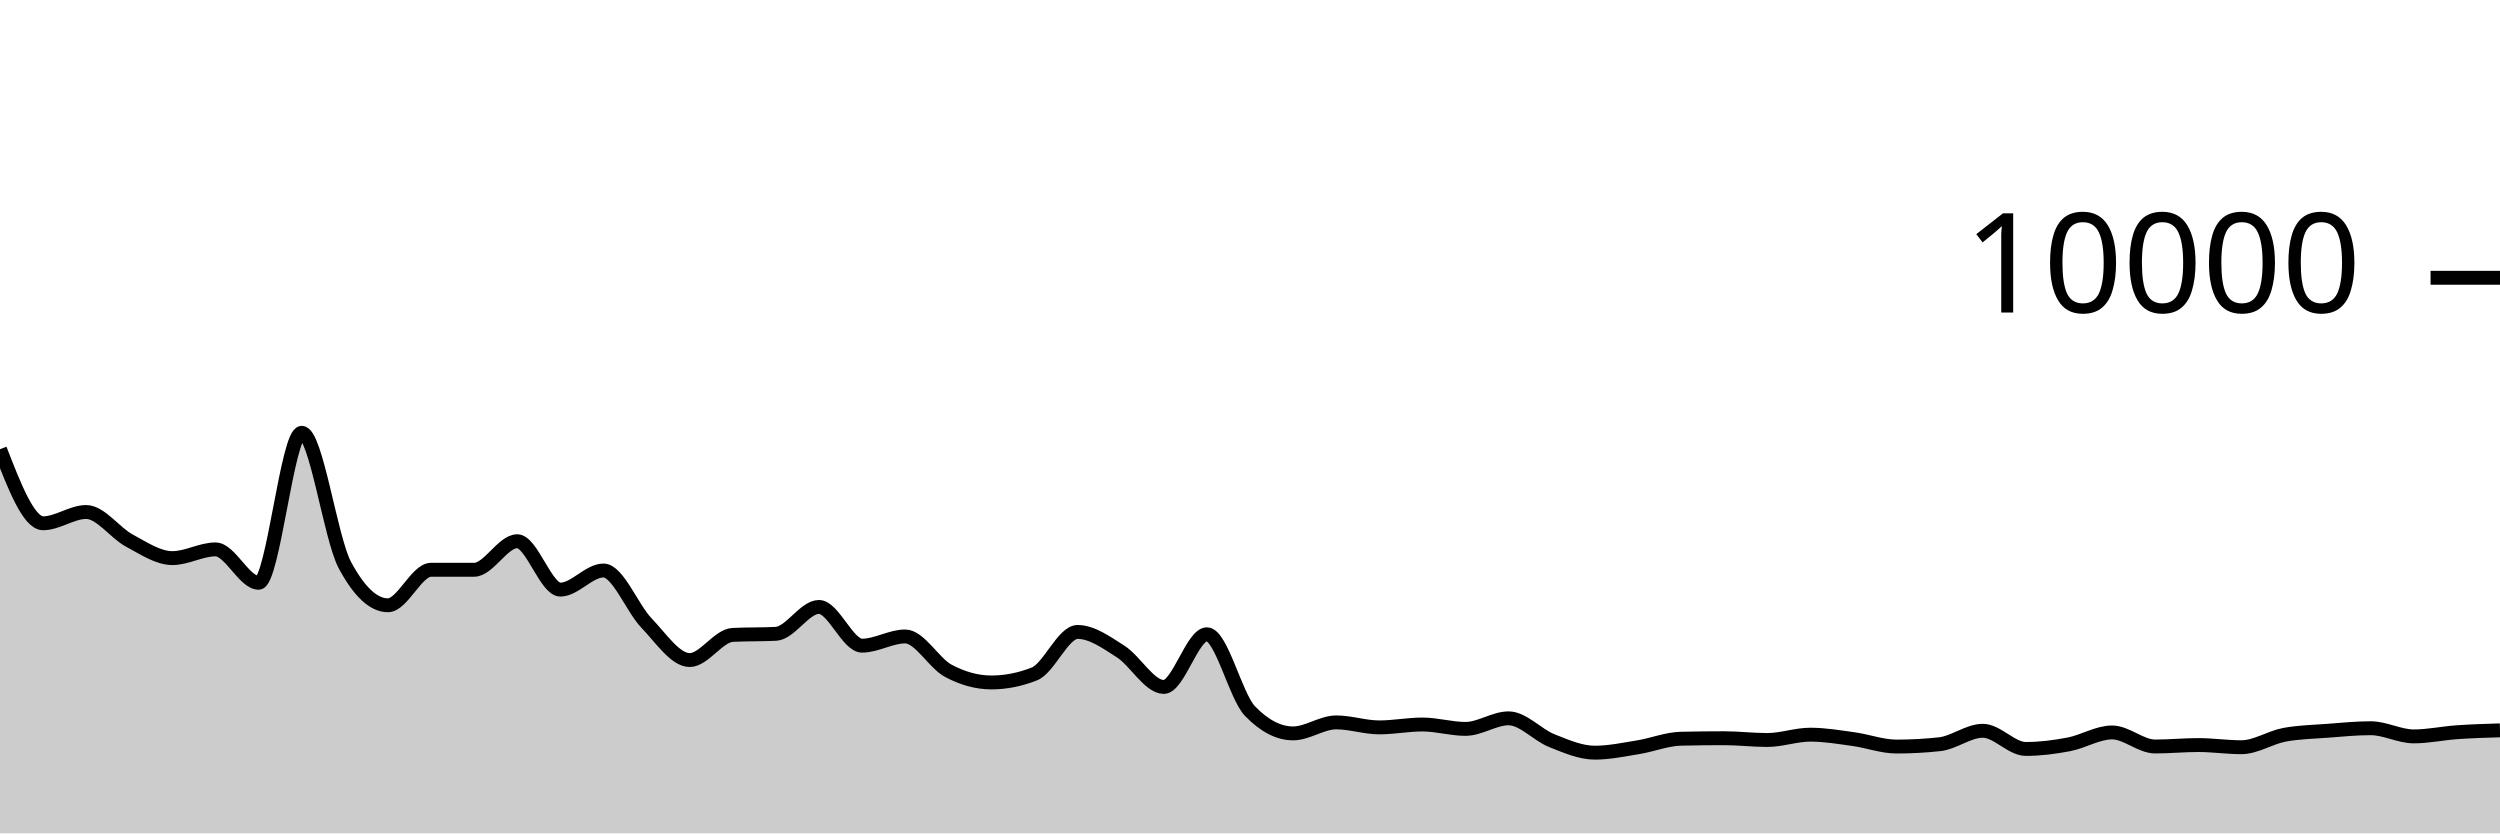
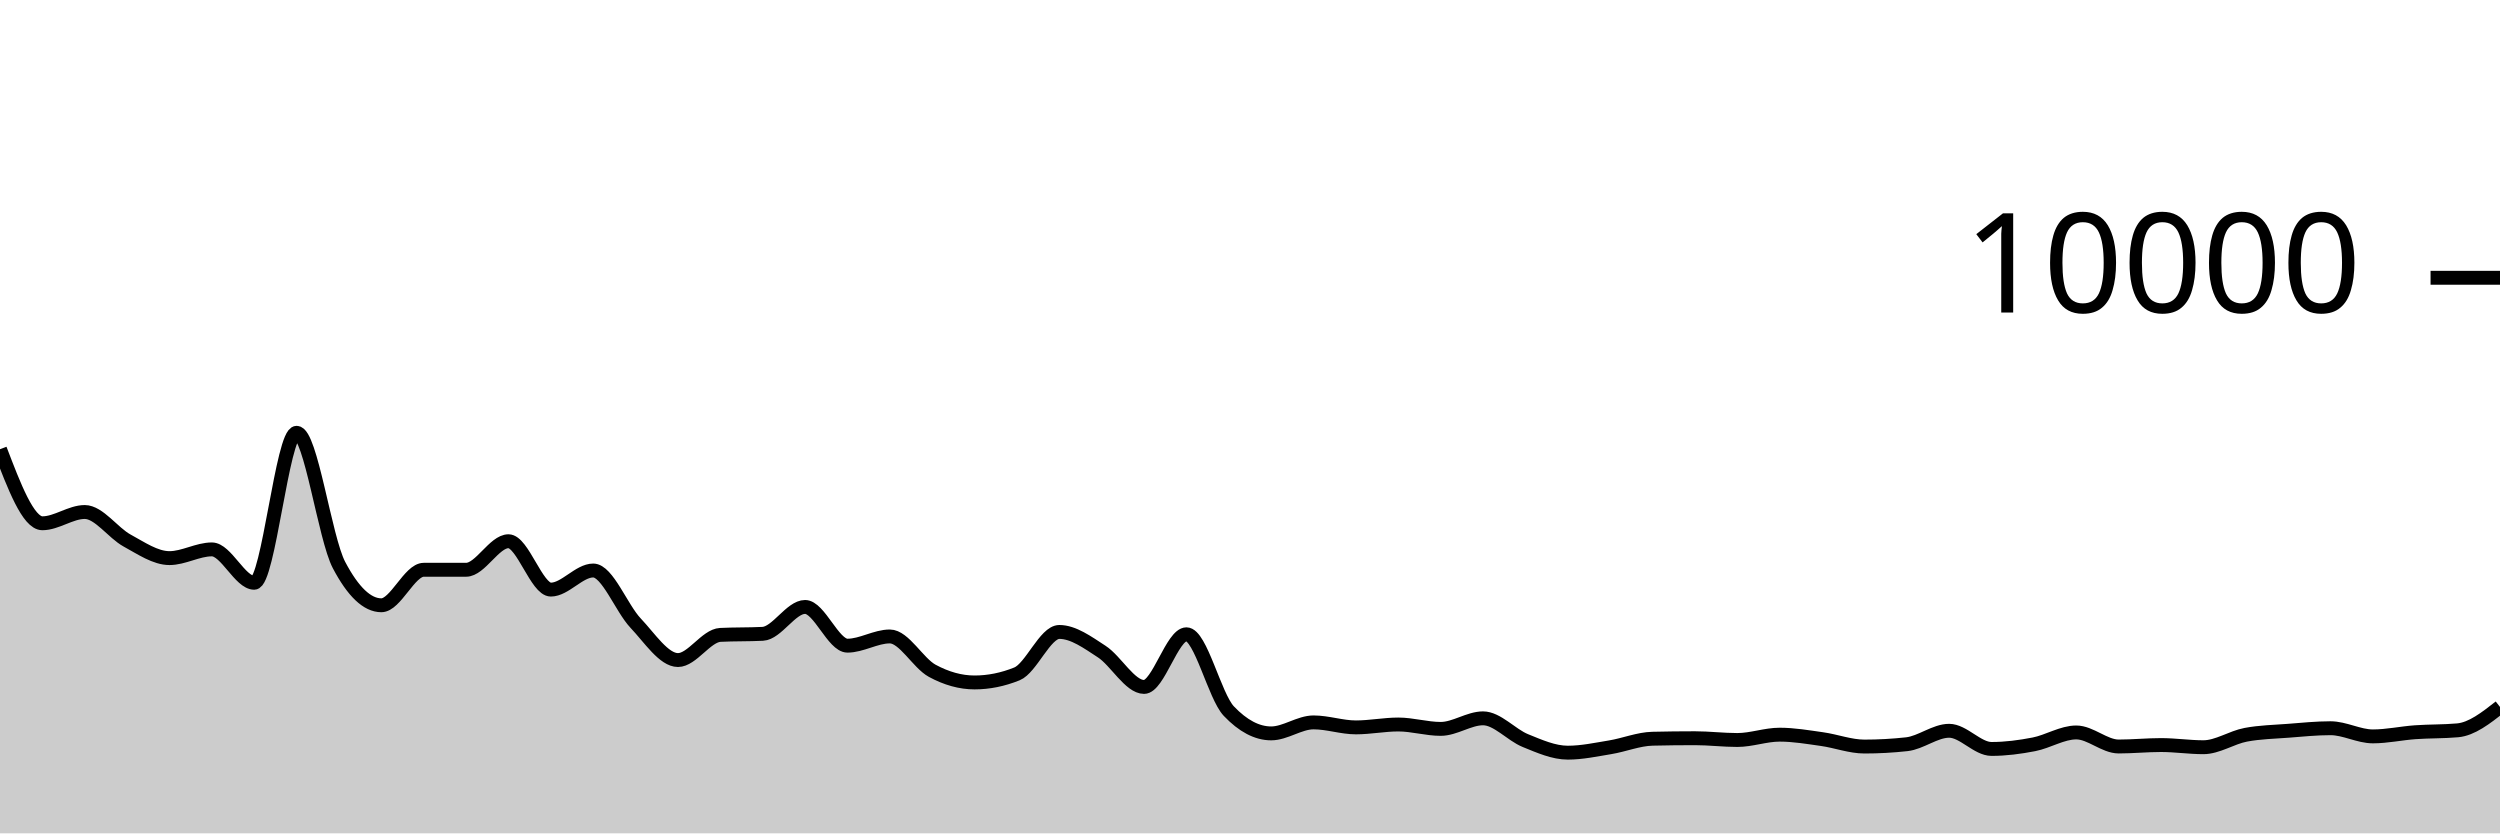
<svg xmlns="http://www.w3.org/2000/svg" viewBox="0 0 180 60">
  <g transform="translate(0,20)">
-     <path class="area" fill="rgba(0, 0, 0, 0.2)" d="M0,12.344C1.034,15.01,2.069,17.676,3.103,17.676C4.138,17.676,5.172,16.864,6.207,16.864C7.241,16.864,8.276,18.367,9.31,18.92C10.345,19.473,11.379,20.184,12.414,20.184C13.448,20.184,14.483,19.556,15.517,19.556C16.552,19.556,17.586,21.96,18.621,21.96C19.655,21.96,20.69,11.16,21.724,11.16C22.759,11.16,23.793,18.747,24.828,20.68C25.862,22.613,26.897,23.58,27.931,23.58C28.966,23.58,30,21.024,31.034,21.024C32.069,21.024,33.103,21.024,34.138,21.024C35.172,21.024,36.207,18.968,37.241,18.968C38.276,18.968,39.31,22.452,40.345,22.452C41.379,22.452,42.414,21.076,43.448,21.076C44.483,21.076,45.517,23.789,46.552,24.864C47.586,25.939,48.621,27.524,49.655,27.524C50.69,27.524,51.724,25.763,52.759,25.712C53.793,25.661,54.828,25.687,55.862,25.636C56.897,25.585,57.931,23.7,58.966,23.7C60,23.7,61.034,26.488,62.069,26.488C63.103,26.488,64.138,25.824,65.172,25.824C66.207,25.824,67.241,27.744,68.276,28.296C69.31,28.848,70.345,29.136,71.379,29.136C72.414,29.136,73.448,28.931,74.483,28.52C75.517,28.109,76.552,25.5,77.586,25.5C78.621,25.5,79.655,26.252,80.69,26.912C81.724,27.572,82.759,29.46,83.793,29.46C84.828,29.46,85.862,25.668,86.897,25.668C87.931,25.668,88.966,30.131,90,31.2C91.034,32.269,92.069,32.804,93.103,32.804C94.138,32.804,95.172,32.012,96.207,32.012C97.241,32.012,98.276,32.372,99.31,32.372C100.345,32.372,101.379,32.164,102.414,32.164C103.448,32.164,104.483,32.48,105.517,32.48C106.552,32.48,107.586,31.72,108.621,31.72C109.655,31.72,110.69,32.912,111.724,33.324C112.759,33.736,113.793,34.192,114.828,34.192C115.862,34.192,116.897,33.971,117.931,33.804C118.966,33.637,120,33.212,121.034,33.188C122.069,33.164,123.103,33.152,124.138,33.152C125.172,33.152,126.207,33.28,127.241,33.28C128.276,33.28,129.31,32.896,130.345,32.896C131.379,32.896,132.414,33.073,133.448,33.216C134.483,33.359,135.517,33.752,136.552,33.752C137.586,33.752,138.621,33.696,139.655,33.584C140.69,33.472,141.724,32.616,142.759,32.616C143.793,32.616,144.828,33.924,145.862,33.924C146.897,33.924,147.931,33.79,148.966,33.592C150,33.394,151.034,32.736,152.069,32.736C153.103,32.736,154.138,33.748,155.172,33.748C156.207,33.748,157.241,33.644,158.276,33.644C159.31,33.644,160.345,33.8,161.379,33.8C162.414,33.8,163.448,33.096,164.483,32.904C165.517,32.712,166.552,32.695,167.586,32.616C168.621,32.537,169.655,32.432,170.69,32.432C171.724,32.432,172.759,33.02,173.793,33.02C174.828,33.02,175.862,32.793,176.897,32.72C177.931,32.647,178.966,32.616,180,32.584L180,40C178.966,40,177.931,40,176.897,40C175.862,40,174.828,40,173.793,40C172.759,40,171.724,40,170.69,40C169.655,40,168.621,40,167.586,40C166.552,40,165.517,40,164.483,40C163.448,40,162.414,40,161.379,40C160.345,40,159.31,40,158.276,40C157.241,40,156.207,40,155.172,40C154.138,40,153.103,40,152.069,40C151.034,40,150,40,148.966,40C147.931,40,146.897,40,145.862,40C144.828,40,143.793,40,142.759,40C141.724,40,140.69,40,139.655,40C138.621,40,137.586,40,136.552,40C135.517,40,134.483,40,133.448,40C132.414,40,131.379,40,130.345,40C129.31,40,128.276,40,127.241,40C126.207,40,125.172,40,124.138,40C123.103,40,122.069,40,121.034,40C120,40,118.966,40,117.931,40C116.897,40,115.862,40,114.828,40C113.793,40,112.759,40,111.724,40C110.69,40,109.655,40,108.621,40C107.586,40,106.552,40,105.517,40C104.483,40,103.448,40,102.414,40C101.379,40,100.345,40,99.31,40C98.276,40,97.241,40,96.207,40C95.172,40,94.138,40,93.103,40C92.069,40,91.034,40,90,40C88.966,40,87.931,40,86.897,40C85.862,40,84.828,40,83.793,40C82.759,40,81.724,40,80.69,40C79.655,40,78.621,40,77.586,40C76.552,40,75.517,40,74.483,40C73.448,40,72.414,40,71.379,40C70.345,40,69.31,40,68.276,40C67.241,40,66.207,40,65.172,40C64.138,40,63.103,40,62.069,40C61.034,40,60,40,58.966,40C57.931,40,56.897,40,55.862,40C54.828,40,53.793,40,52.759,40C51.724,40,50.69,40,49.655,40C48.621,40,47.586,40,46.552,40C45.517,40,44.483,40,43.448,40C42.414,40,41.379,40,40.345,40C39.31,40,38.276,40,37.241,40C36.207,40,35.172,40,34.138,40C33.103,40,32.069,40,31.034,40C30,40,28.966,40,27.931,40C26.897,40,25.862,40,24.828,40C23.793,40,22.759,40,21.724,40C20.69,40,19.655,40,18.621,40C17.586,40,16.552,40,15.517,40C14.483,40,13.448,40,12.414,40C11.379,40,10.345,40,9.31,40C8.276,40,7.241,40,6.207,40C5.172,40,4.138,40,3.103,40C2.069,40,1.034,40,0,40Z" />
-     <path class="line" stroke="black" fill="none" d="M0,12.344C1.034,15.01,2.069,17.676,3.103,17.676C4.138,17.676,5.172,16.864,6.207,16.864C7.241,16.864,8.276,18.367,9.31,18.92C10.345,19.473,11.379,20.184,12.414,20.184C13.448,20.184,14.483,19.556,15.517,19.556C16.552,19.556,17.586,21.96,18.621,21.96C19.655,21.96,20.69,11.16,21.724,11.16C22.759,11.16,23.793,18.747,24.828,20.68C25.862,22.613,26.897,23.58,27.931,23.58C28.966,23.58,30,21.024,31.034,21.024C32.069,21.024,33.103,21.024,34.138,21.024C35.172,21.024,36.207,18.968,37.241,18.968C38.276,18.968,39.31,22.452,40.345,22.452C41.379,22.452,42.414,21.076,43.448,21.076C44.483,21.076,45.517,23.789,46.552,24.864C47.586,25.939,48.621,27.524,49.655,27.524C50.69,27.524,51.724,25.763,52.759,25.712C53.793,25.661,54.828,25.687,55.862,25.636C56.897,25.585,57.931,23.7,58.966,23.7C60,23.7,61.034,26.488,62.069,26.488C63.103,26.488,64.138,25.824,65.172,25.824C66.207,25.824,67.241,27.744,68.276,28.296C69.31,28.848,70.345,29.136,71.379,29.136C72.414,29.136,73.448,28.931,74.483,28.52C75.517,28.109,76.552,25.5,77.586,25.5C78.621,25.5,79.655,26.252,80.69,26.912C81.724,27.572,82.759,29.46,83.793,29.46C84.828,29.46,85.862,25.668,86.897,25.668C87.931,25.668,88.966,30.131,90,31.2C91.034,32.269,92.069,32.804,93.103,32.804C94.138,32.804,95.172,32.012,96.207,32.012C97.241,32.012,98.276,32.372,99.31,32.372C100.345,32.372,101.379,32.164,102.414,32.164C103.448,32.164,104.483,32.48,105.517,32.48C106.552,32.48,107.586,31.72,108.621,31.72C109.655,31.72,110.69,32.912,111.724,33.324C112.759,33.736,113.793,34.192,114.828,34.192C115.862,34.192,116.897,33.971,117.931,33.804C118.966,33.637,120,33.212,121.034,33.188C122.069,33.164,123.103,33.152,124.138,33.152C125.172,33.152,126.207,33.28,127.241,33.28C128.276,33.28,129.31,32.896,130.345,32.896C131.379,32.896,132.414,33.073,133.448,33.216C134.483,33.359,135.517,33.752,136.552,33.752C137.586,33.752,138.621,33.696,139.655,33.584C140.69,33.472,141.724,32.616,142.759,32.616C143.793,32.616,144.828,33.924,145.862,33.924C146.897,33.924,147.931,33.79,148.966,33.592C150,33.394,151.034,32.736,152.069,32.736C153.103,32.736,154.138,33.748,155.172,33.748C156.207,33.748,157.241,33.644,158.276,33.644C159.31,33.644,160.345,33.8,161.379,33.8C162.414,33.8,163.448,33.096,164.483,32.904C165.517,32.712,166.552,32.695,167.586,32.616C168.621,32.537,169.655,32.432,170.69,32.432C171.724,32.432,172.759,33.02,173.793,33.02C174.828,33.02,175.862,32.793,176.897,32.72C177.931,32.647,178.966,32.616,180,32.584" />
+     <path class="area" fill="rgba(0, 0, 0, 0.2)" d="M0,12.344C1.017,15.01,2.034,17.676,3.051,17.676C4.068,17.676,5.085,16.864,6.102,16.864C7.119,16.864,8.136,18.367,9.153,18.92C10.169,19.473,11.186,20.184,12.203,20.184C13.22,20.184,14.237,19.556,15.254,19.556C16.271,19.556,17.288,21.96,18.305,21.96C19.322,21.96,20.339,11.16,21.356,11.16C22.373,11.16,23.39,18.747,24.407,20.68C25.424,22.613,26.441,23.58,27.458,23.58C28.475,23.58,29.492,21.024,30.508,21.024C31.525,21.024,32.542,21.024,33.559,21.024C34.576,21.024,35.593,18.968,36.61,18.968C37.627,18.968,38.644,22.452,39.661,22.452C40.678,22.452,41.695,21.076,42.712,21.076C43.729,21.076,44.746,23.789,45.763,24.864C46.78,25.939,47.797,27.524,48.814,27.524C49.831,27.524,50.847,25.763,51.864,25.712C52.881,25.661,53.898,25.687,54.915,25.636C55.932,25.585,56.949,23.7,57.966,23.7C58.983,23.7,60,26.488,61.017,26.488C62.034,26.488,63.051,25.824,64.068,25.824C65.085,25.824,66.102,27.744,67.119,28.296C68.136,28.848,69.153,29.136,70.169,29.136C71.186,29.136,72.203,28.931,73.22,28.52C74.237,28.109,75.254,25.5,76.271,25.5C77.288,25.5,78.305,26.252,79.322,26.912C80.339,27.572,81.356,29.46,82.373,29.46C83.39,29.46,84.407,25.668,85.424,25.668C86.441,25.668,87.458,30.131,88.475,31.2C89.492,32.269,90.508,32.804,91.525,32.804C92.542,32.804,93.559,32.012,94.576,32.012C95.593,32.012,96.61,32.372,97.627,32.372C98.644,32.372,99.661,32.164,100.678,32.164C101.695,32.164,102.712,32.48,103.729,32.48C104.746,32.48,105.763,31.72,106.78,31.72C107.797,31.72,108.814,32.912,109.831,33.324C110.847,33.736,111.864,34.192,112.881,34.192C113.898,34.192,114.915,33.971,115.932,33.804C116.949,33.637,117.966,33.212,118.983,33.188C120,33.164,121.017,33.152,122.034,33.152C123.051,33.152,124.068,33.28,125.085,33.28C126.102,33.28,127.119,32.896,128.136,32.896C129.153,32.896,130.169,33.073,131.186,33.216C132.203,33.359,133.22,33.752,134.237,33.752C135.254,33.752,136.271,33.696,137.288,33.584C138.305,33.472,139.322,32.616,140.339,32.616C141.356,32.616,142.373,33.924,143.39,33.924C144.407,33.924,145.424,33.79,146.441,33.592C147.458,33.394,148.475,32.736,149.492,32.736C150.508,32.736,151.525,33.748,152.542,33.748C153.559,33.748,154.576,33.644,155.593,33.644C156.61,33.644,157.627,33.8,158.644,33.8C159.661,33.8,160.678,33.096,161.695,32.904C162.712,32.712,163.729,32.695,164.746,32.616C165.763,32.537,166.78,32.432,167.797,32.432C168.814,32.432,169.831,33.02,170.847,33.02C171.864,33.02,172.881,32.793,173.898,32.72C174.915,32.647,175.932,32.675,176.949,32.584C177.966,32.493,178.983,31.697,180,30.9L180,40C178.983,40,177.966,40,176.949,40C175.932,40,174.915,40,173.898,40C172.881,40,171.864,40,170.847,40C169.831,40,168.814,40,167.797,40C166.78,40,165.763,40,164.746,40C163.729,40,162.712,40,161.695,40C160.678,40,159.661,40,158.644,40C157.627,40,156.61,40,155.593,40C154.576,40,153.559,40,152.542,40C151.525,40,150.508,40,149.492,40C148.475,40,147.458,40,146.441,40C145.424,40,144.407,40,143.39,40C142.373,40,141.356,40,140.339,40C139.322,40,138.305,40,137.288,40C136.271,40,135.254,40,134.237,40C133.22,40,132.203,40,131.186,40C130.169,40,129.153,40,128.136,40C127.119,40,126.102,40,125.085,40C124.068,40,123.051,40,122.034,40C121.017,40,120,40,118.983,40C117.966,40,116.949,40,115.932,40C114.915,40,113.898,40,112.881,40C111.864,40,110.847,40,109.831,40C108.814,40,107.797,40,106.78,40C105.763,40,104.746,40,103.729,40C102.712,40,101.695,40,100.678,40C99.661,40,98.644,40,97.627,40C96.61,40,95.593,40,94.576,40C93.559,40,92.542,40,91.525,40C90.508,40,89.492,40,88.475,40C87.458,40,86.441,40,85.424,40C84.407,40,83.39,40,82.373,40C81.356,40,80.339,40,79.322,40C78.305,40,77.288,40,76.271,40C75.254,40,74.237,40,73.22,40C72.203,40,71.186,40,70.169,40C69.153,40,68.136,40,67.119,40C66.102,40,65.085,40,64.068,40C63.051,40,62.034,40,61.017,40C60,40,58.983,40,57.966,40C56.949,40,55.932,40,54.915,40C53.898,40,52.881,40,51.864,40C50.847,40,49.831,40,48.814,40C47.797,40,46.78,40,45.763,40C44.746,40,43.729,40,42.712,40C41.695,40,40.678,40,39.661,40C38.644,40,37.627,40,36.61,40C35.593,40,34.576,40,33.559,40C32.542,40,31.525,40,30.508,40C29.492,40,28.475,40,27.458,40C26.441,40,25.424,40,24.407,40C23.39,40,22.373,40,21.356,40C20.339,40,19.322,40,18.305,40C17.288,40,16.271,40,15.254,40C14.237,40,13.22,40,12.203,40C11.186,40,10.169,40,9.153,40C8.136,40,7.119,40,6.102,40C5.085,40,4.068,40,3.051,40C2.034,40,1.017,40,0,40Z" />
+     <path class="line" stroke="black" fill="none" d="M0,12.344C1.017,15.01,2.034,17.676,3.051,17.676C4.068,17.676,5.085,16.864,6.102,16.864C7.119,16.864,8.136,18.367,9.153,18.92C10.169,19.473,11.186,20.184,12.203,20.184C13.22,20.184,14.237,19.556,15.254,19.556C16.271,19.556,17.288,21.96,18.305,21.96C19.322,21.96,20.339,11.16,21.356,11.16C22.373,11.16,23.39,18.747,24.407,20.68C25.424,22.613,26.441,23.58,27.458,23.58C28.475,23.58,29.492,21.024,30.508,21.024C31.525,21.024,32.542,21.024,33.559,21.024C34.576,21.024,35.593,18.968,36.61,18.968C37.627,18.968,38.644,22.452,39.661,22.452C40.678,22.452,41.695,21.076,42.712,21.076C43.729,21.076,44.746,23.789,45.763,24.864C46.78,25.939,47.797,27.524,48.814,27.524C49.831,27.524,50.847,25.763,51.864,25.712C52.881,25.661,53.898,25.687,54.915,25.636C55.932,25.585,56.949,23.7,57.966,23.7C58.983,23.7,60,26.488,61.017,26.488C62.034,26.488,63.051,25.824,64.068,25.824C65.085,25.824,66.102,27.744,67.119,28.296C68.136,28.848,69.153,29.136,70.169,29.136C71.186,29.136,72.203,28.931,73.22,28.52C74.237,28.109,75.254,25.5,76.271,25.5C77.288,25.5,78.305,26.252,79.322,26.912C80.339,27.572,81.356,29.46,82.373,29.46C83.39,29.46,84.407,25.668,85.424,25.668C86.441,25.668,87.458,30.131,88.475,31.2C89.492,32.269,90.508,32.804,91.525,32.804C92.542,32.804,93.559,32.012,94.576,32.012C95.593,32.012,96.61,32.372,97.627,32.372C98.644,32.372,99.661,32.164,100.678,32.164C101.695,32.164,102.712,32.48,103.729,32.48C104.746,32.48,105.763,31.72,106.78,31.72C107.797,31.72,108.814,32.912,109.831,33.324C110.847,33.736,111.864,34.192,112.881,34.192C113.898,34.192,114.915,33.971,115.932,33.804C116.949,33.637,117.966,33.212,118.983,33.188C120,33.164,121.017,33.152,122.034,33.152C123.051,33.152,124.068,33.28,125.085,33.28C126.102,33.28,127.119,32.896,128.136,32.896C129.153,32.896,130.169,33.073,131.186,33.216C132.203,33.359,133.22,33.752,134.237,33.752C135.254,33.752,136.271,33.696,137.288,33.584C138.305,33.472,139.322,32.616,140.339,32.616C141.356,32.616,142.373,33.924,143.39,33.924C144.407,33.924,145.424,33.79,146.441,33.592C147.458,33.394,148.475,32.736,149.492,32.736C150.508,32.736,151.525,33.748,152.542,33.748C153.559,33.748,154.576,33.644,155.593,33.644C156.61,33.644,157.627,33.8,158.644,33.8C159.661,33.8,160.678,33.096,161.695,32.904C162.712,32.712,163.729,32.695,164.746,32.616C165.763,32.537,166.78,32.432,167.797,32.432C168.814,32.432,169.831,33.02,170.847,33.02C171.864,33.02,172.881,32.793,173.898,32.72C174.915,32.647,175.932,32.675,176.949,32.584C177.966,32.493,178.983,31.697,180,30.9" />
    <path class="axis-ceiling" stroke-width="1" stroke="black" fill="none" d="M175,0L180,0" />
    <text class="axis-ceiling-label" font-family="sans-serif" text-anchor="end" font-size="10px" x="170" y="2.5">10000</text>
  </g>
</svg>
